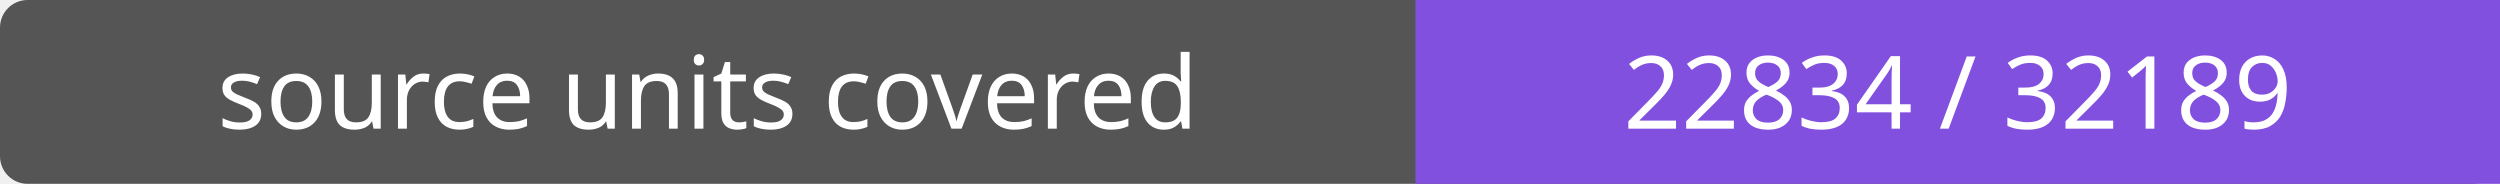
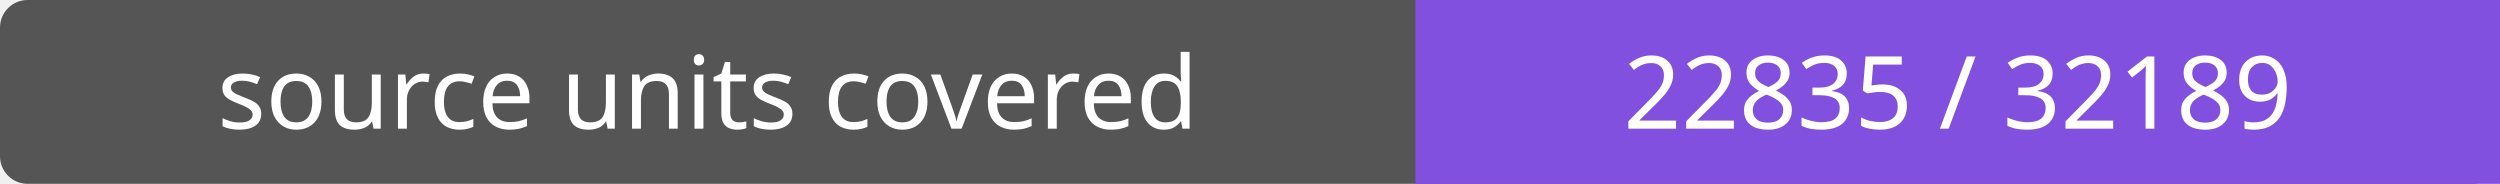
- <svg xmlns="http://www.w3.org/2000/svg" width="272" height="20" role="img" aria-label="source units covered: 22834 / 32189">
+ <svg xmlns="http://www.w3.org/2000/svg" width="272" height="20" role="img" aria-label="source units covered: 22835 / 32189">
  <rect width="272" height="20" rx="3" fill="#555" />
  <path fill="#8250df" d="M154 0h118v20H154z" />
  <g fill="#fff" text-anchor="middle" font-family="Verdana,sans-serif" font-size="11">
    <text x="77.0" y="14">source units covered</text>
-     <text x="213.0" y="14">22834 / 32189</text>
+     <text x="213.0" y="14">22835 / 32189</text>
  </g>
</svg>
